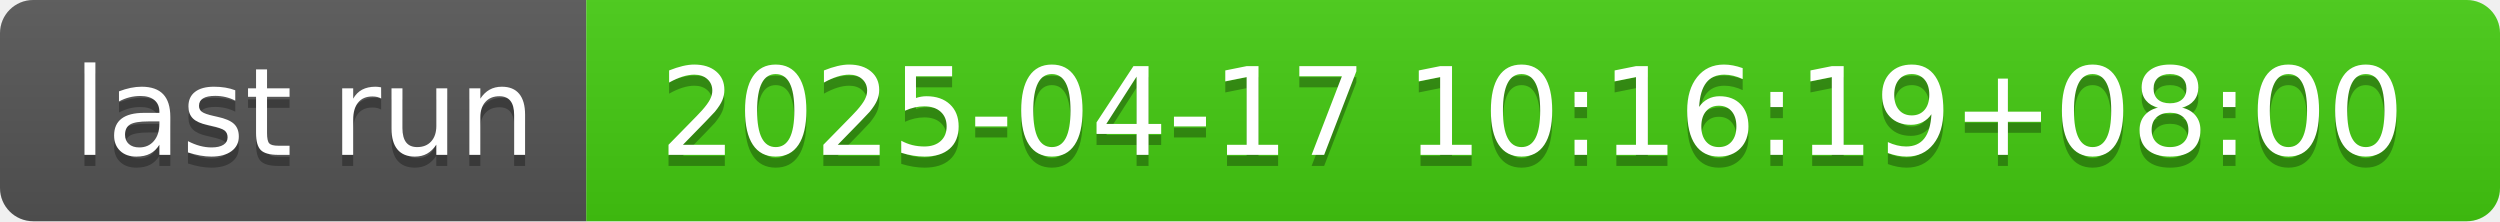
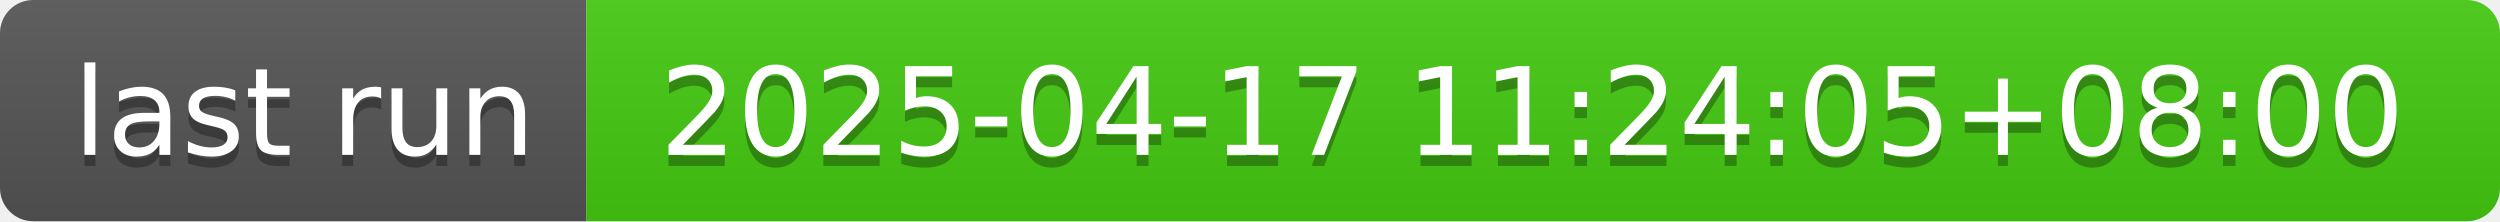
- <svg xmlns="http://www.w3.org/2000/svg" width="226" height="20" role="img" aria-label="last run: 2025-04-17 10:16:19+08:00">
+ <svg xmlns="http://www.w3.org/2000/svg" width="226" height="20" role="img" aria-label="last run: 2025-04-17 11:24:05+08:00">
  <linearGradient id="s" x2="0" y2="100%">
    <stop offset="0" stop-color="#bbb" stop-opacity=".1" />
    <stop offset="1" stop-opacity=".1" />
  </linearGradient>
  <clipPath id="r">
    <rect width="226" height="20" rx="3" fill="#fff" />
  </clipPath>
  <g clip-path="url(#r)">
    <rect width="53" height="20" fill="#555" />
    <rect x="53" width="173" height="20" fill="#4c1" />
    <rect width="226" height="20" fill="url(#s)" />
  </g>
  <g fill="#fff" text-anchor="middle" font-family="Verdana,Geneva,DejaVu Sans,sans-serif" text-rendering="geometricPrecision" font-size="110">
    <text aria-hidden="true" x="275" y="150" fill="#010101" fill-opacity=".3" transform="scale(.1)" textLength="430">last run</text>
    <text x="275" y="140" transform="scale(.1)" fill="#fff" textLength="430">last run</text>
-     <text aria-hidden="true" x="1385" y="150" fill="#010101" fill-opacity=".3" transform="scale(.1)" textLength="1630">2025-04-17 10:16:19+08:00</text>
-     <text x="1385" y="140" transform="scale(.1)" fill="#fff" textLength="1630">2025-04-17 10:16:19+08:00</text>
+     <text aria-hidden="true" x="1385" y="150" fill="#010101" fill-opacity=".3" transform="scale(.1)" textLength="1630">2025-04-17 11:24:05+08:00</text>
+     <text x="1385" y="140" transform="scale(.1)" fill="#fff" textLength="1630">2025-04-17 11:24:05+08:00</text>
  </g>
</svg>
